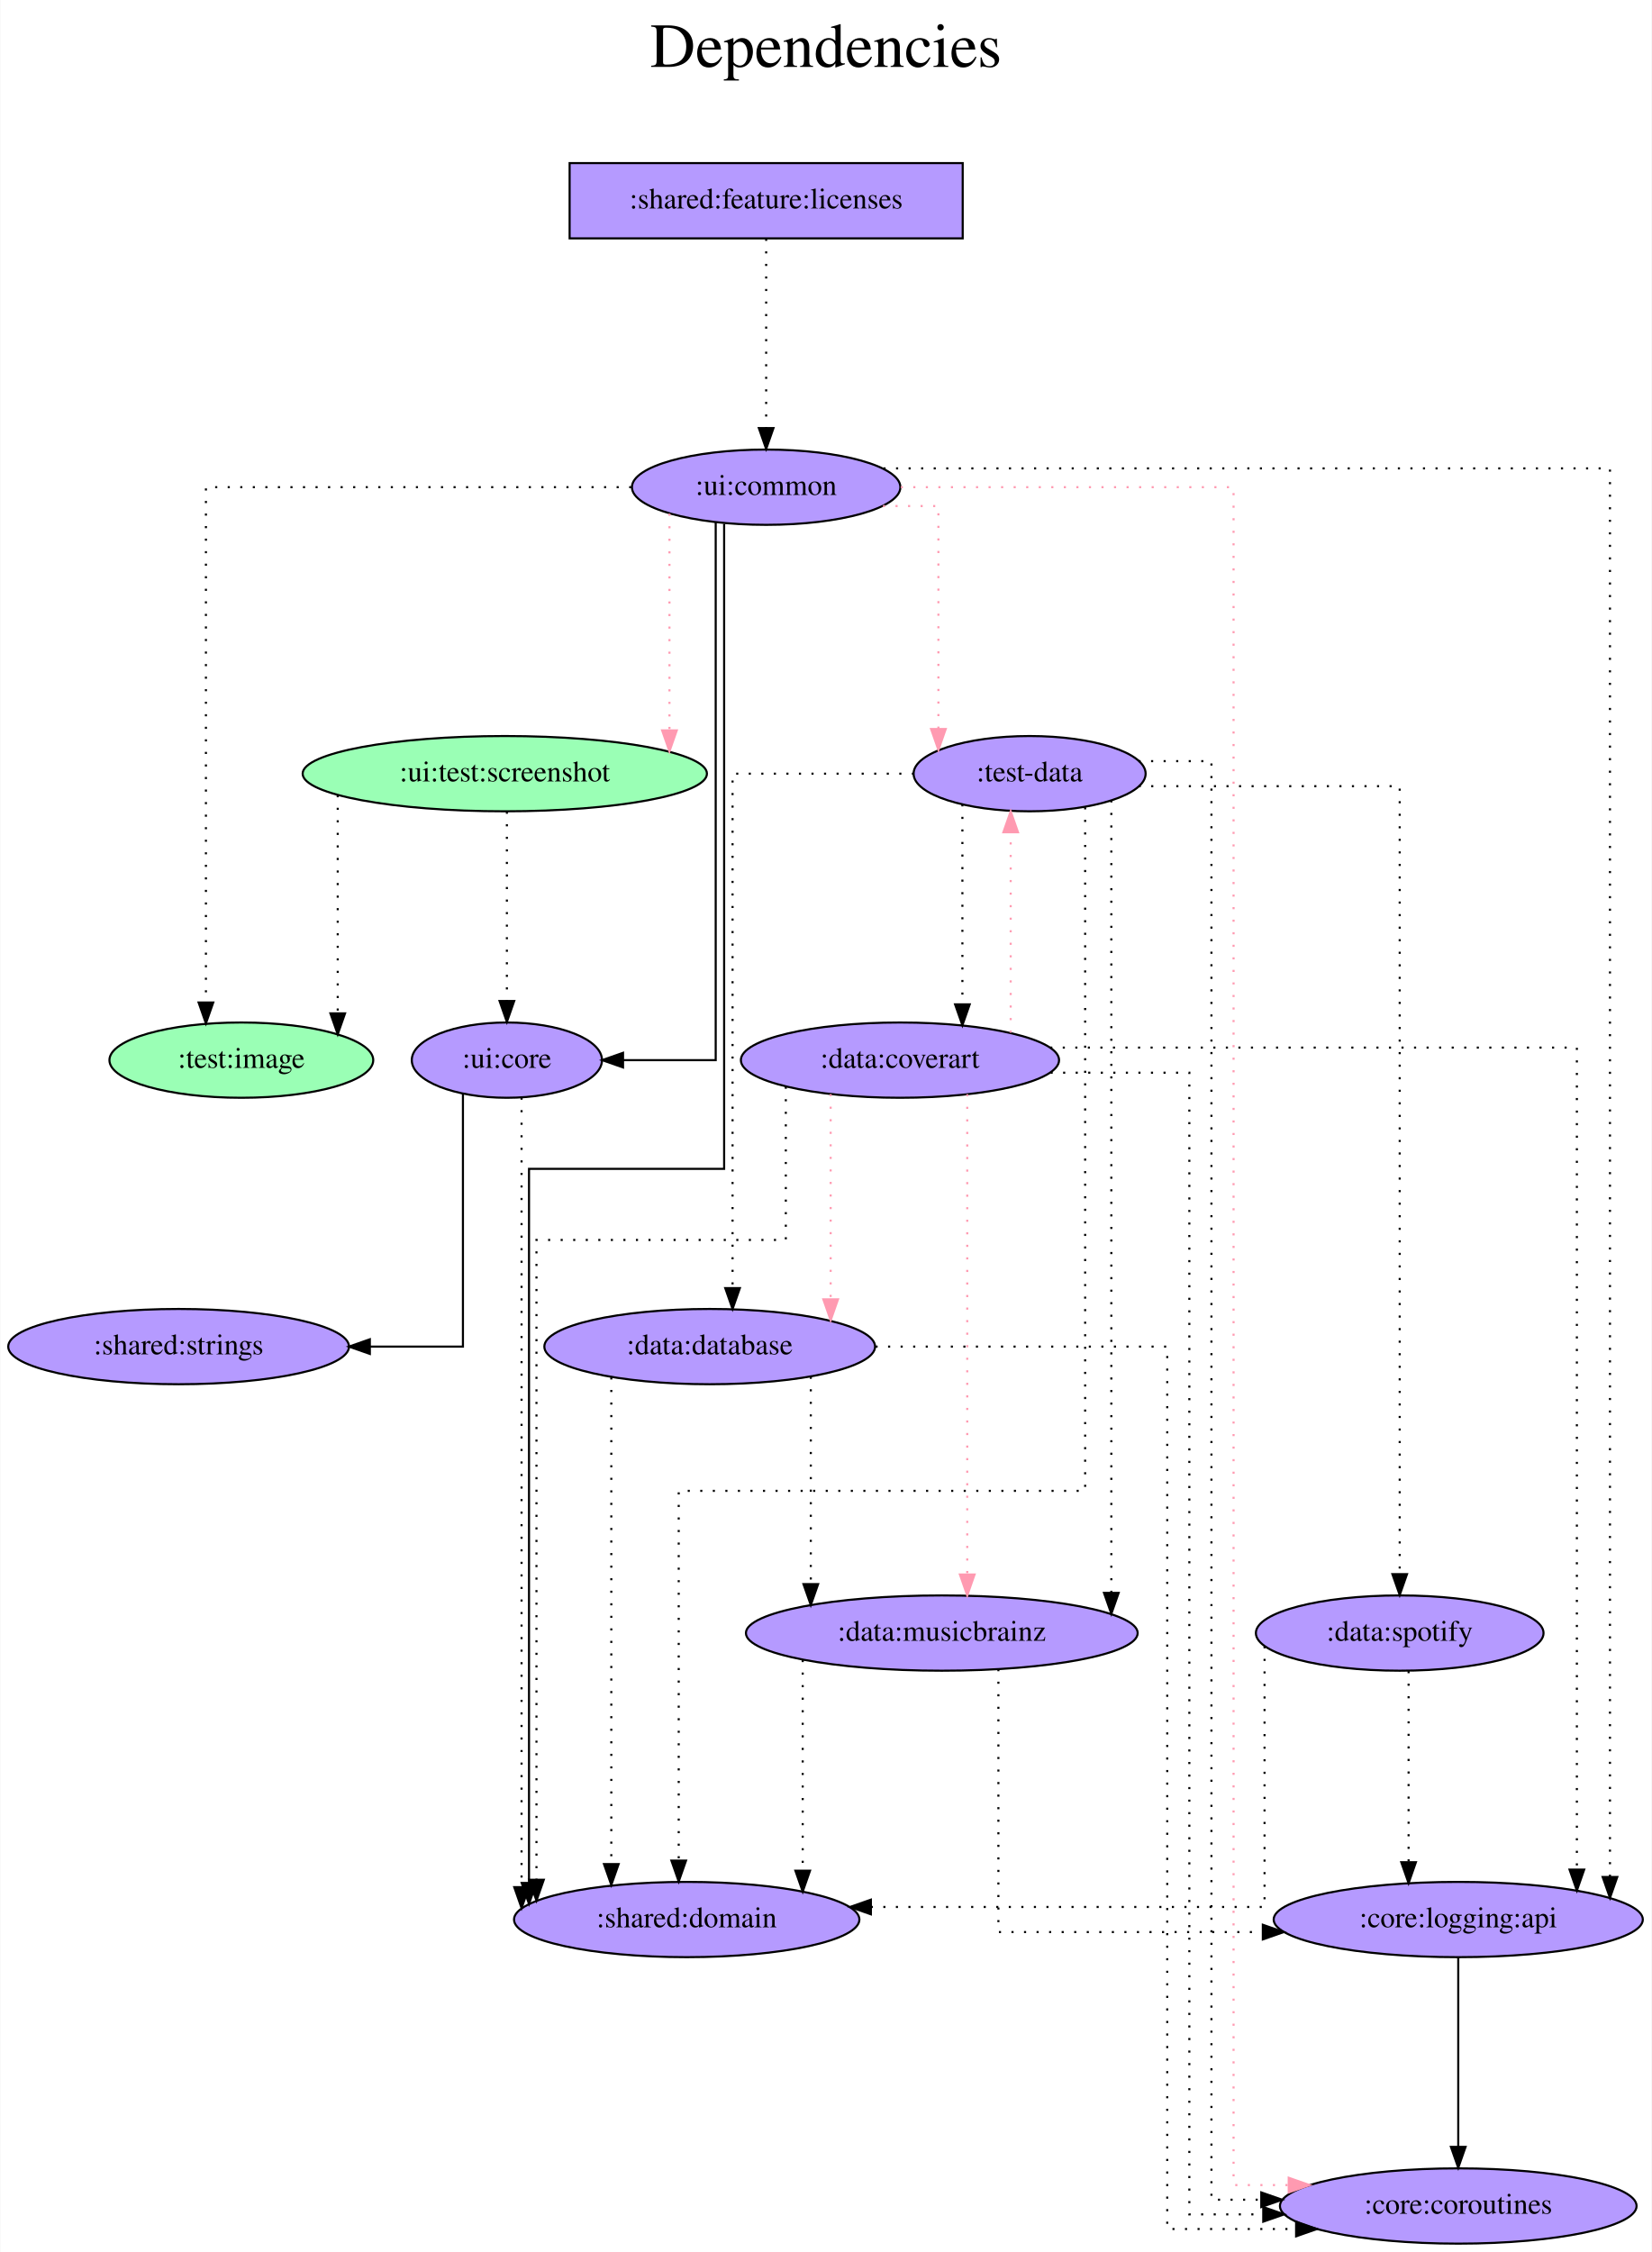
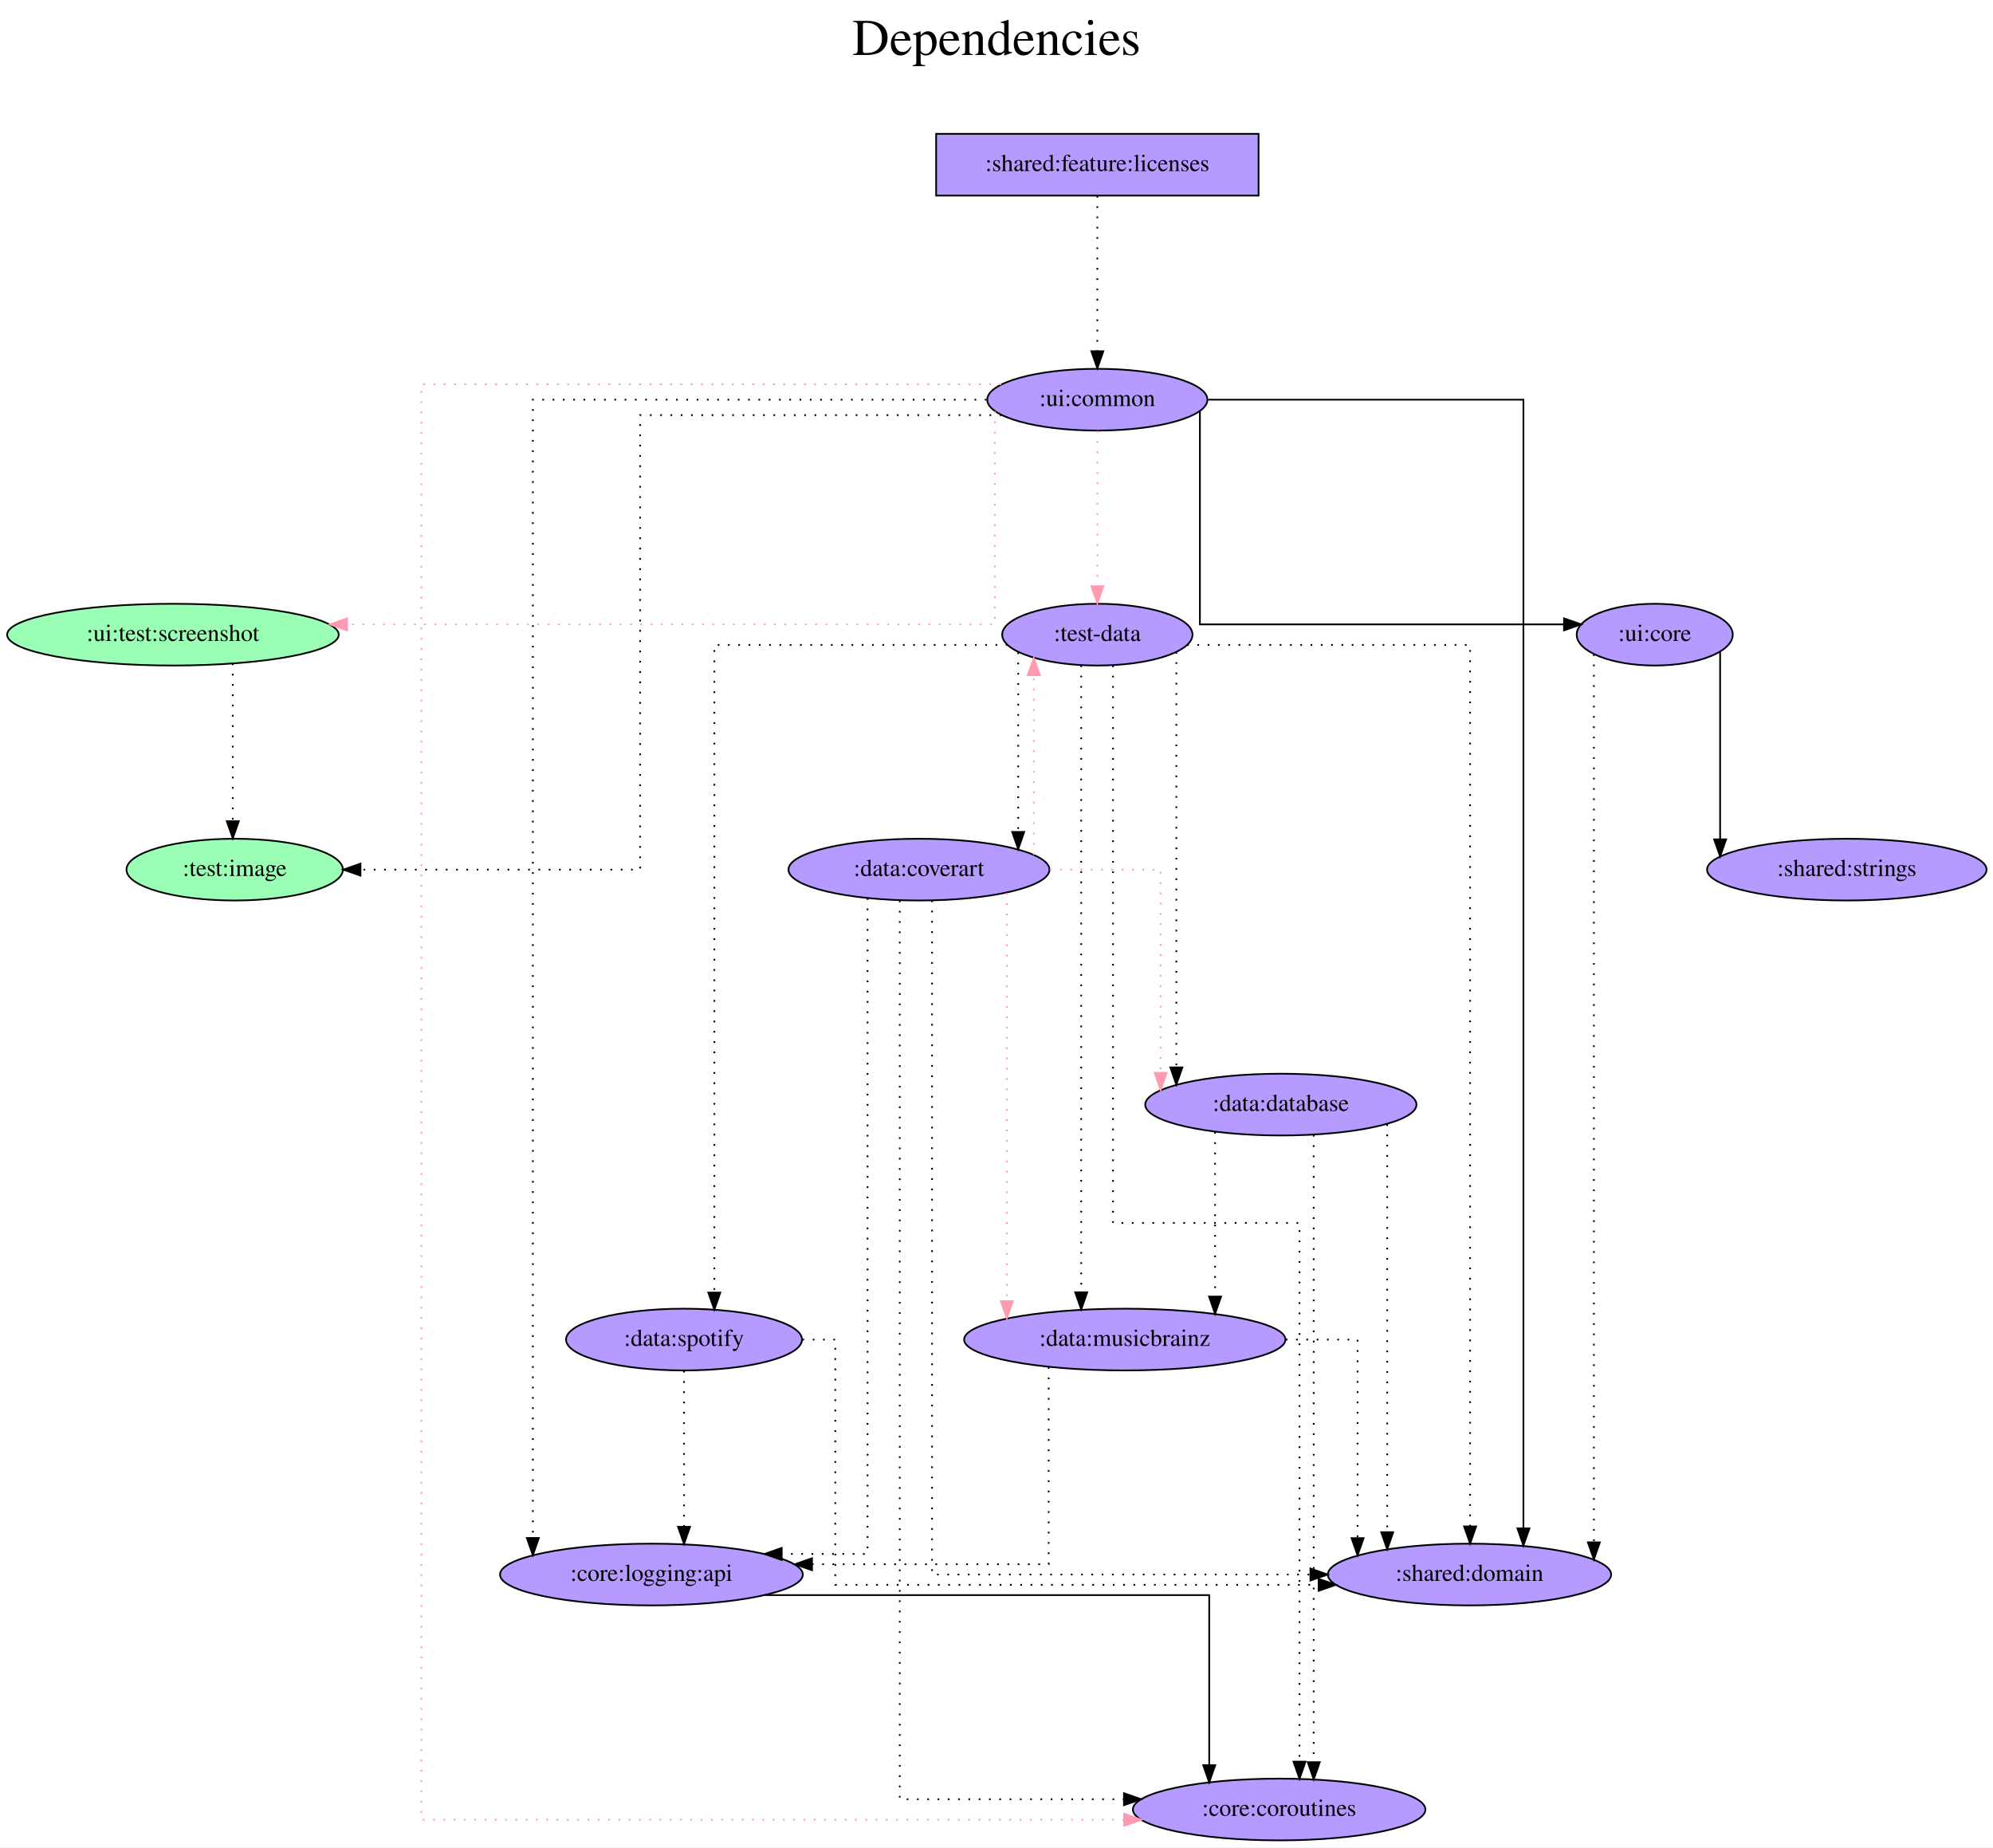
- <svg xmlns="http://www.w3.org/2000/svg" width="790pt" height="1077pt" viewBox="0.00 0.00 789.63 1077.00">
+ <svg xmlns="http://www.w3.org/2000/svg" width="1162pt" height="1077pt" viewBox="0.00 0.00 1162.08 1077.00">
  <g id="graph0" class="graph" transform="scale(1 1) rotate(0) translate(4 1073)">
-     <polygon fill="white" stroke="transparent" points="-4,4 -4,-1073 785.63,-1073 785.63,4 -4,4" />
-     <text text-anchor="middle" x="390.82" y="-1041" font-family="Times,serif" font-size="30.00">Dependencies</text>
-     <text text-anchor="middle" x="390.82" y="-1008" font-family="Times,serif" font-size="30.00"> </text>
+     <polygon fill="white" stroke="transparent" points="-4,4 -4,-1073 1158.08,-1073 1158.08,4 -4,4" />
+     <text text-anchor="middle" x="577.04" y="-1041" font-family="Times,serif" font-size="30.00">Dependencies</text>
+     <text text-anchor="middle" x="577.04" y="-1008" font-family="Times,serif" font-size="30.00"> </text>
    <g id="node1" class="node">
-       <polygon fill="#b59aff" stroke="black" points="456.24,-995 268.24,-995 268.24,-959 456.24,-959 456.24,-995" />
-       <text text-anchor="middle" x="362.24" y="-973.3" font-family="Times,serif" font-size="14.00">:shared:feature:licenses</text>
+       <polygon fill="#b59aff" stroke="black" points="729.84,-995 541.84,-995 541.84,-959 729.84,-959 729.84,-995" />
+       <text text-anchor="middle" x="635.84" y="-973.3" font-family="Times,serif" font-size="14.00">:shared:feature:licenses</text>
    </g>
    <g id="node2" class="node">
-       <ellipse fill="#b59aff" stroke="black" cx="362.24" cy="-840" rx="64.19" ry="18" />
-       <text text-anchor="middle" x="362.24" y="-836.3" font-family="Times,serif" font-size="14.00">:ui:common</text>
+       <ellipse fill="#b59aff" stroke="black" cx="635.84" cy="-840" rx="64.19" ry="18" />
+       <text text-anchor="middle" x="635.84" y="-836.3" font-family="Times,serif" font-size="14.00">:ui:common</text>
    </g>
    <g id="edge1" class="edge">
-       <path fill="none" stroke="black" stroke-dasharray="1,5" d="M362.24,-958.81C362.24,-958.81 362.24,-868.27 362.24,-868.27" />
-       <polygon fill="black" stroke="black" points="365.74,-868.27 362.24,-858.27 358.74,-868.27 365.74,-868.27" />
+       <path fill="none" stroke="black" stroke-dasharray="1,5" d="M635.84,-958.81C635.84,-958.81 635.84,-868.27 635.84,-868.27" />
+       <polygon fill="black" stroke="black" points="639.34,-868.27 635.84,-858.27 632.34,-868.27 639.34,-868.27" />
    </g>
    <g id="node3" class="node">
-       <ellipse fill="#9affb5" stroke="black" cx="111.24" cy="-566" rx="63.09" ry="18" />
-       <text text-anchor="middle" x="111.24" y="-562.3" font-family="Times,serif" font-size="14.00">:test:image</text>
+       <ellipse fill="#9affb5" stroke="black" cx="132.84" cy="-566" rx="63.09" ry="18" />
+       <text text-anchor="middle" x="132.84" y="-562.3" font-family="Times,serif" font-size="14.00">:test:image</text>
    </g>
    <g id="edge2" class="edge">
-       <path fill="none" stroke="black" stroke-dasharray="1,5" d="M297.72,-840C218.44,-840 94.3,-840 94.3,-840 94.3,-840 94.3,-593.56 94.3,-593.56" />
-       <polygon fill="black" stroke="black" points="97.8,-593.56 94.3,-583.56 90.8,-593.56 97.8,-593.56" />
+       <path fill="none" stroke="black" stroke-dasharray="1,5" d="M579.95,-831C501.77,-831 369.23,-831 369.23,-831 369.23,-831 369.23,-566 369.23,-566 369.23,-566 206.19,-566 206.19,-566" />
+       <polygon fill="black" stroke="black" points="206.19,-562.5 196.19,-566 206.19,-569.5 206.19,-562.5" />
    </g>
    <g id="node4" class="node">
-       <ellipse fill="#b59aff" stroke="black" cx="488.24" cy="-703" rx="55.49" ry="18" />
-       <text text-anchor="middle" x="488.24" y="-699.3" font-family="Times,serif" font-size="14.00">:test-data</text>
+       <ellipse fill="#b59aff" stroke="black" cx="635.84" cy="-703" rx="55.49" ry="18" />
+       <text text-anchor="middle" x="635.84" y="-699.3" font-family="Times,serif" font-size="14.00">:test-data</text>
    </g>
    <g id="edge3" class="edge">
-       <path fill="none" stroke="#ff9ab1" stroke-dasharray="1,5" d="M418.1,-831C432.79,-831 444.62,-831 444.62,-831 444.62,-831 444.62,-724.36 444.62,-724.36" />
-       <polygon fill="#ff9ab1" stroke="#ff9ab1" points="448.12,-724.36 444.62,-714.36 441.12,-724.36 448.12,-724.36" />
+       <path fill="none" stroke="#ff9ab1" stroke-dasharray="1,5" d="M635.84,-821.81C635.84,-821.81 635.84,-731.27 635.84,-731.27" />
+       <polygon fill="#ff9ab1" stroke="#ff9ab1" points="639.34,-731.27 635.84,-721.27 632.34,-731.27 639.34,-731.27" />
    </g>
    <g id="node5" class="node">
-       <ellipse fill="#9affb5" stroke="black" cx="237.24" cy="-703" rx="96.68" ry="18" />
-       <text text-anchor="middle" x="237.24" y="-699.3" font-family="Times,serif" font-size="14.00">:ui:test:screenshot</text>
+       <ellipse fill="#9affb5" stroke="black" cx="96.84" cy="-703" rx="96.68" ry="18" />
+       <text text-anchor="middle" x="96.84" y="-699.3" font-family="Times,serif" font-size="14.00">:ui:test:screenshot</text>
    </g>
    <g id="edge4" class="edge">
-       <path fill="none" stroke="#ff9ab1" stroke-dasharray="1,5" d="M315.99,-827.36C315.99,-827.36 315.99,-723.69 315.99,-723.69" />
-       <polygon fill="#ff9ab1" stroke="#ff9ab1" points="319.49,-723.69 315.99,-713.69 312.49,-723.69 319.49,-723.69" />
+       <path fill="none" stroke="#ff9ab1" stroke-dasharray="1,5" d="M576.05,-833.32C576.05,-806.63 576.05,-709 576.05,-709 576.05,-709 198.39,-709 198.39,-709" />
+       <polygon fill="#ff9ab1" stroke="#ff9ab1" points="198.39,-705.5 188.39,-709 198.39,-712.5 198.39,-705.5" />
    </g>
    <g id="node6" class="node">
-       <ellipse fill="#b59aff" stroke="black" cx="693.24" cy="-18" rx="85.29" ry="18" />
-       <text text-anchor="middle" x="693.24" y="-14.3" font-family="Times,serif" font-size="14.00">:core:coroutines</text>
+       <ellipse fill="#b59aff" stroke="black" cx="741.84" cy="-18" rx="85.29" ry="18" />
+       <text text-anchor="middle" x="741.84" y="-14.3" font-family="Times,serif" font-size="14.00">:core:coroutines</text>
    </g>
    <g id="edge5" class="edge">
-       <path fill="none" stroke="#ff9ab1" stroke-dasharray="1,5" d="M426.6,-840C492.63,-840 585.78,-840 585.78,-840 585.78,-840 585.78,-28 585.78,-28 585.78,-28 612.16,-28 612.16,-28" />
-       <polygon fill="#ff9ab1" stroke="#ff9ab1" points="612.16,-31.5 622.16,-28 612.16,-24.5 612.16,-31.5" />
+       <path fill="none" stroke="#ff9ab1" stroke-dasharray="1,5" d="M579.78,-849C470.96,-849 241.67,-849 241.67,-849 241.67,-849 241.67,-12 241.67,-12 241.67,-12 651.48,-12 651.48,-12" />
+       <polygon fill="#ff9ab1" stroke="#ff9ab1" points="651.48,-15.5 661.48,-12 651.48,-8.5 651.48,-15.5" />
    </g>
    <g id="node7" class="node">
-       <ellipse fill="#b59aff" stroke="black" cx="324.24" cy="-155" rx="82.59" ry="18" />
-       <text text-anchor="middle" x="324.24" y="-151.3" font-family="Times,serif" font-size="14.00">:shared:domain</text>
+       <ellipse fill="#b59aff" stroke="black" cx="852.84" cy="-155" rx="82.59" ry="18" />
+       <text text-anchor="middle" x="852.84" y="-151.3" font-family="Times,serif" font-size="14.00">:shared:domain</text>
    </g>
    <g id="edge6" class="edge">
-       <path fill="none" stroke="black" d="M342.14,-822.47C342.14,-754.76 342.14,-514 342.14,-514 342.14,-514 248.82,-514 248.82,-514 248.82,-514 248.82,-172.5 248.82,-172.5" />
-       <polygon fill="black" stroke="black" points="252.33,-172.5 248.82,-162.5 245.33,-172.5 252.33,-172.5" />
+       <path fill="none" stroke="black" d="M700.47,-840C774.08,-840 884.28,-840 884.28,-840 884.28,-840 884.28,-181.93 884.28,-181.93" />
+       <polygon fill="black" stroke="black" points="887.78,-181.93 884.28,-171.93 880.78,-181.93 887.78,-181.93" />
    </g>
    <g id="node8" class="node">
-       <ellipse fill="#b59aff" stroke="black" cx="238.24" cy="-566" rx="45.49" ry="18" />
-       <text text-anchor="middle" x="238.24" y="-562.3" font-family="Times,serif" font-size="14.00">:ui:core</text>
+       <ellipse fill="#b59aff" stroke="black" cx="960.84" cy="-703" rx="45.49" ry="18" />
+       <text text-anchor="middle" x="960.84" y="-699.3" font-family="Times,serif" font-size="14.00">:ui:core</text>
    </g>
    <g id="edge7" class="edge">
-       <path fill="none" stroke="black" d="M338.11,-823.27C338.11,-763.78 338.11,-566 338.11,-566 338.11,-566 293.79,-566 293.79,-566" />
-       <polygon fill="black" stroke="black" points="293.79,-562.5 283.79,-566 293.79,-569.5 293.79,-562.5" />
+       <path fill="none" stroke="black" d="M695.64,-833.32C695.64,-806.63 695.64,-709 695.64,-709 695.64,-709 907.94,-709 907.94,-709" />
+       <polygon fill="black" stroke="black" points="907.94,-712.5 917.94,-709 907.94,-705.5 907.94,-712.5" />
    </g>
    <g id="node9" class="node">
-       <ellipse fill="#b59aff" stroke="black" cx="693.24" cy="-155" rx="88.28" ry="18" />
-       <text text-anchor="middle" x="693.24" y="-151.3" font-family="Times,serif" font-size="14.00">:core:logging:api</text>
+       <ellipse fill="#b59aff" stroke="black" cx="375.84" cy="-155" rx="88.28" ry="18" />
+       <text text-anchor="middle" x="375.84" y="-151.3" font-family="Times,serif" font-size="14.00">:core:logging:api</text>
    </g>
    <g id="edge8" class="edge">
-       <path fill="none" stroke="black" stroke-dasharray="1,5" d="M418.36,-849C529.24,-849 765.8,-849 765.8,-849 765.8,-849 765.8,-175.35 765.8,-175.35" />
-       <polygon fill="black" stroke="black" points="769.3,-175.35 765.8,-165.35 762.3,-175.35 769.3,-175.35" />
+       <path fill="none" stroke="black" stroke-dasharray="1,5" d="M571.21,-840C475.35,-840 306.7,-840 306.7,-840 306.7,-840 306.7,-176.32 306.7,-176.32" />
+       <polygon fill="black" stroke="black" points="310.2,-176.32 306.7,-166.32 303.2,-176.32 310.2,-176.32" />
    </g>
    <g id="edge10" class="edge">
-       <path fill="none" stroke="black" stroke-dasharray="1,5" d="M540.33,-709C558.86,-709 575.2,-709 575.2,-709 575.2,-709 575.2,-21 575.2,-21 575.2,-21 599.03,-21 599.03,-21" />
-       <polygon fill="black" stroke="black" points="599.03,-24.5 609.03,-21 599.03,-17.5 599.03,-24.5" />
+       <path fill="none" stroke="black" stroke-dasharray="1,5" d="M644.99,-685.04C644.99,-614.47 644.99,-360 644.99,-360 644.99,-360 753.72,-360 753.72,-360 753.72,-360 753.72,-45.91 753.72,-45.91" />
+       <polygon fill="black" stroke="black" points="757.22,-45.91 753.72,-35.91 750.22,-45.91 757.22,-45.91" />
    </g>
    <g id="edge9" class="edge">
-       <path fill="none" stroke="black" stroke-dasharray="1,5" d="M514.8,-686.92C514.8,-619.1 514.8,-360 514.8,-360 514.8,-360 320.42,-360 320.42,-360 320.42,-360 320.42,-183.19 320.42,-183.19" />
-       <polygon fill="black" stroke="black" points="323.92,-183.19 320.42,-173.19 316.92,-183.19 323.92,-183.19" />
+       <path fill="none" stroke="black" stroke-dasharray="1,5" d="M688.18,-697C752.5,-697 853.2,-697 853.2,-697 853.2,-697 853.2,-183.03 853.2,-183.03" />
+       <polygon fill="black" stroke="black" points="856.7,-183.03 853.2,-173.03 849.7,-183.03 856.7,-183.03" />
    </g>
    <g id="node10" class="node">
-       <ellipse fill="#b59aff" stroke="black" cx="335.24" cy="-429" rx="79.09" ry="18" />
-       <text text-anchor="middle" x="335.24" y="-425.3" font-family="Times,serif" font-size="14.00">:data:database</text>
+       <ellipse fill="#b59aff" stroke="black" cx="742.84" cy="-429" rx="79.09" ry="18" />
+       <text text-anchor="middle" x="742.84" y="-425.3" font-family="Times,serif" font-size="14.00">:data:database</text>
    </g>
    <g id="edge11" class="edge">
-       <path fill="none" stroke="black" stroke-dasharray="1,5" d="M432.91,-703C393.02,-703 346.17,-703 346.17,-703 346.17,-703 346.17,-456.98 346.17,-456.98" />
-       <polygon fill="black" stroke="black" points="349.67,-456.98 346.17,-446.98 342.67,-456.98 349.67,-456.98" />
+       <path fill="none" stroke="black" stroke-dasharray="1,5" d="M681.91,-692.92C681.91,-692.92 681.91,-450.67 681.91,-450.67" />
+       <polygon fill="black" stroke="black" points="685.41,-450.67 681.91,-440.67 678.41,-450.67 685.41,-450.67" />
    </g>
    <g id="node11" class="node">
-       <ellipse fill="#b59aff" stroke="black" cx="446.24" cy="-292" rx="93.68" ry="18" />
-       <text text-anchor="middle" x="446.24" y="-288.3" font-family="Times,serif" font-size="14.00">:data:musicbrainz</text>
+       <ellipse fill="#b59aff" stroke="black" cx="651.84" cy="-292" rx="93.68" ry="18" />
+       <text text-anchor="middle" x="651.84" y="-288.3" font-family="Times,serif" font-size="14.00">:data:musicbrainz</text>
    </g>
    <g id="edge12" class="edge">
-       <path fill="none" stroke="black" stroke-dasharray="1,5" d="M527.32,-690.25C527.32,-690.25 527.32,-311.21 527.32,-311.21" />
-       <polygon fill="black" stroke="black" points="530.82,-311.21 527.32,-301.21 523.82,-311.21 530.82,-311.21" />
+       <path fill="none" stroke="black" stroke-dasharray="1,5" d="M626.44,-685.08C626.44,-685.08 626.44,-319.56 626.44,-319.56" />
+       <polygon fill="black" stroke="black" points="629.94,-319.56 626.44,-309.56 622.94,-319.56 629.94,-319.56" />
    </g>
    <g id="node12" class="node">
-       <ellipse fill="#b59aff" stroke="black" cx="426.24" cy="-566" rx="76.09" ry="18" />
-       <text text-anchor="middle" x="426.24" y="-562.3" font-family="Times,serif" font-size="14.00">:data:coverart</text>
+       <ellipse fill="#b59aff" stroke="black" cx="531.84" cy="-566" rx="76.09" ry="18" />
+       <text text-anchor="middle" x="531.84" y="-562.3" font-family="Times,serif" font-size="14.00">:data:coverart</text>
    </g>
    <g id="edge13" class="edge">
-       <path fill="none" stroke="black" stroke-dasharray="1,5" d="M456.09,-688.34C456.09,-688.34 456.09,-592.68 456.09,-592.68" />
-       <polygon fill="black" stroke="black" points="459.59,-592.68 456.09,-582.68 452.59,-592.68 459.59,-592.68" />
+       <path fill="none" stroke="black" stroke-dasharray="1,5" d="M589.69,-692.7C589.69,-692.7 589.69,-587.96 589.69,-587.96" />
+       <polygon fill="black" stroke="black" points="593.19,-587.96 589.69,-577.96 586.19,-587.96 593.19,-587.96" />
    </g>
    <g id="node13" class="node">
-       <ellipse fill="#b59aff" stroke="black" cx="665.24" cy="-292" rx="68.79" ry="18" />
-       <text text-anchor="middle" x="665.24" y="-288.3" font-family="Times,serif" font-size="14.00">:data:spotify</text>
+       <ellipse fill="#b59aff" stroke="black" cx="394.84" cy="-292" rx="68.79" ry="18" />
+       <text text-anchor="middle" x="394.84" y="-288.3" font-family="Times,serif" font-size="14.00">:data:spotify</text>
    </g>
    <g id="edge14" class="edge">
-       <path fill="none" stroke="black" stroke-dasharray="1,5" d="M540.39,-697C592.6,-697 665.24,-697 665.24,-697 665.24,-697 665.24,-320.19 665.24,-320.19" />
-       <polygon fill="black" stroke="black" points="668.74,-320.19 665.24,-310.19 661.74,-320.19 668.74,-320.19" />
+       <path fill="none" stroke="black" stroke-dasharray="1,5" d="M583.48,-697C517.47,-697 412.51,-697 412.51,-697 412.51,-697 412.51,-319.4 412.51,-319.4" />
+       <polygon fill="black" stroke="black" points="416.01,-319.4 412.51,-309.4 409.01,-319.4 416.01,-319.4" />
+     </g>
+     <g id="edge15" class="edge">
+       <path fill="none" stroke="black" stroke-dasharray="1,5" d="M131.74,-686.2C131.74,-686.2 131.74,-594.25 131.74,-594.25" />
+       <polygon fill="black" stroke="black" points="135.24,-594.25 131.74,-584.25 128.24,-594.25 135.24,-594.25" />
+     </g>
+     <g id="edge17" class="edge">
+       <path fill="none" stroke="black" stroke-dasharray="1,5" d="M925.36,-691.55C925.36,-691.55 925.36,-173.78 925.36,-173.78" />
+       <polygon fill="black" stroke="black" points="928.86,-173.78 925.36,-163.78 921.86,-173.78 928.86,-173.78" />
+     </g>
+     <g id="node14" class="node">
+       <ellipse fill="#b59aff" stroke="black" cx="1072.84" cy="-566" rx="81.49" ry="18" />
+       <text text-anchor="middle" x="1072.84" y="-562.3" font-family="Times,serif" font-size="14.00">:shared:strings</text>
    </g>
    <g id="edge16" class="edge">
-       <path fill="none" stroke="black" stroke-dasharray="1,5" d="M157.34,-692.7C157.34,-692.7 157.34,-588.36 157.34,-588.36" />
-       <polygon fill="black" stroke="black" points="160.84,-588.36 157.34,-578.36 153.84,-588.36 160.84,-588.36" />
-     </g>
-     <g id="edge15" class="edge">
-       <path fill="none" stroke="black" stroke-dasharray="1,5" d="M238.24,-684.81C238.24,-684.81 238.24,-594.27 238.24,-594.27" />
-       <polygon fill="black" stroke="black" points="241.74,-594.27 238.24,-584.27 234.74,-594.27 241.74,-594.27" />
+       <path fill="none" stroke="black" d="M998.97,-693.15C998.97,-693.15 998.97,-583.67 998.97,-583.67" />
+       <polygon fill="black" stroke="black" points="1002.47,-583.67 998.97,-573.67 995.47,-583.67 1002.47,-583.67" />
    </g>
    <g id="edge18" class="edge">
-       <path fill="none" stroke="black" stroke-dasharray="1,5" d="M245.26,-548.08C245.26,-548.08 245.26,-170.49 245.26,-170.49" />
-       <polygon fill="black" stroke="black" points="248.76,-170.49 245.26,-160.49 241.76,-170.49 248.76,-170.49" />
+       <path fill="none" stroke="black" d="M442.05,-143C537.14,-143 701.07,-143 701.07,-143 701.07,-143 701.07,-43.83 701.07,-43.83" />
+       <polygon fill="black" stroke="black" points="704.57,-43.83 701.07,-33.83 697.57,-43.83 704.57,-43.83" />
    </g>
-     <g id="node14" class="node">
-       <ellipse fill="#b59aff" stroke="black" cx="81.24" cy="-429" rx="81.49" ry="18" />
-       <text text-anchor="middle" x="81.24" y="-425.3" font-family="Times,serif" font-size="14.00">:shared:strings</text>
-     </g>
-     <g id="edge17" class="edge">
-       <path fill="none" stroke="black" d="M217.22,-550.02C217.22,-513.88 217.22,-429 217.22,-429 217.22,-429 172.7,-429 172.7,-429" />
-       <polygon fill="black" stroke="black" points="172.7,-425.5 162.7,-429 172.7,-432.5 172.7,-425.5" />
+     <g id="edge20" class="edge">
+       <path fill="none" stroke="black" stroke-dasharray="1,5" d="M762.01,-411.34C762.01,-411.34 762.01,-45.59 762.01,-45.59" />
+       <polygon fill="black" stroke="black" points="765.51,-45.59 762.01,-35.59 758.51,-45.59 765.51,-45.59" />
    </g>
    <g id="edge19" class="edge">
-       <path fill="none" stroke="black" d="M693.24,-136.81C693.24,-136.81 693.24,-46.27 693.24,-46.27" />
-       <polygon fill="black" stroke="black" points="696.74,-46.27 693.24,-36.27 689.74,-46.27 696.74,-46.27" />
+       <path fill="none" stroke="black" stroke-dasharray="1,5" d="M804.86,-417.58C804.86,-417.58 804.86,-179.7 804.86,-179.7" />
+       <polygon fill="black" stroke="black" points="808.36,-179.7 804.86,-169.7 801.36,-179.7 808.36,-179.7" />
    </g>
    <g id="edge21" class="edge">
-       <path fill="none" stroke="black" stroke-dasharray="1,5" d="M414.55,-429C477.17,-429 554.06,-429 554.06,-429 554.06,-429 554.06,-7 554.06,-7 554.06,-7 615.69,-7 615.69,-7" />
-       <polygon fill="black" stroke="black" points="615.69,-10.5 625.69,-7 615.69,-3.5 615.69,-10.5" />
-     </g>
-     <g id="edge20" class="edge">
-       <path fill="none" stroke="black" stroke-dasharray="1,5" d="M288.18,-414.27C288.18,-414.27 288.18,-181.52 288.18,-181.52" />
-       <polygon fill="black" stroke="black" points="291.68,-181.52 288.18,-171.52 284.68,-181.52 291.68,-181.52" />
+       <path fill="none" stroke="black" stroke-dasharray="1,5" d="M704.49,-413.02C704.49,-413.02 704.49,-317.05 704.49,-317.05" />
+       <polygon fill="black" stroke="black" points="707.99,-317.05 704.49,-307.05 700.99,-317.05 707.99,-317.05" />
    </g>
    <g id="edge22" class="edge">
-       <path fill="none" stroke="black" stroke-dasharray="1,5" d="M383.59,-414.6C383.59,-414.6 383.59,-315.4 383.59,-315.4" />
-       <polygon fill="black" stroke="black" points="387.09,-315.4 383.59,-305.4 380.09,-315.4 387.09,-315.4" />
+       <path fill="none" stroke="black" stroke-dasharray="1,5" d="M745.74,-292C769.08,-292 787.58,-292 787.58,-292 787.58,-292 787.58,-176.21 787.58,-176.21" />
+       <polygon fill="black" stroke="black" points="791.08,-176.21 787.58,-166.21 784.08,-176.21 791.08,-176.21" />
    </g>
    <g id="edge23" class="edge">
-       <path fill="none" stroke="black" stroke-dasharray="1,5" d="M379.72,-279.11C379.72,-279.11 379.72,-178.36 379.72,-178.36" />
-       <polygon fill="black" stroke="black" points="383.22,-178.36 379.72,-168.36 376.22,-178.36 383.22,-178.36" />
+       <path fill="none" stroke="black" stroke-dasharray="1,5" d="M607.47,-275.94C607.47,-240.96 607.47,-161 607.47,-161 607.47,-161 469.47,-161 469.47,-161" />
+       <polygon fill="black" stroke="black" points="469.47,-157.5 459.47,-161 469.47,-164.5 469.47,-157.5" />
+     </g>
+     <g id="edge27" class="edge">
+       <path fill="none" stroke="#ff9ab1" stroke-dasharray="1,5" d="M598.79,-574.57C598.79,-574.57 598.79,-679.36 598.79,-679.36" />
+       <polygon fill="#ff9ab1" stroke="#ff9ab1" points="595.29,-679.36 598.79,-689.36 602.29,-679.36 595.29,-679.36" />
+     </g>
+     <g id="edge26" class="edge">
+       <path fill="none" stroke="black" stroke-dasharray="1,5" d="M520.64,-547.97C520.64,-453.92 520.64,-24 520.64,-24 520.64,-24 651.36,-24 651.36,-24" />
+       <polygon fill="black" stroke="black" points="651.36,-27.5 661.36,-24 651.36,-20.5 651.36,-27.5" />
    </g>
    <g id="edge24" class="edge">
-       <path fill="none" stroke="black" stroke-dasharray="1,5" d="M473.31,-274.75C473.31,-236.72 473.31,-149 473.31,-149 473.31,-149 599.78,-149 599.78,-149" />
-       <polygon fill="black" stroke="black" points="599.78,-152.5 609.78,-149 599.78,-145.5 599.78,-152.5" />
+       <path fill="none" stroke="black" stroke-dasharray="1,5" d="M539.45,-548.08C539.45,-468.97 539.45,-155 539.45,-155 539.45,-155 760.09,-155 760.09,-155" />
+       <polygon fill="black" stroke="black" points="760.09,-158.5 770.09,-155 760.09,-151.5 760.09,-158.5" />
+     </g>
+     <g id="edge25" class="edge">
+       <path fill="none" stroke="black" stroke-dasharray="1,5" d="M501.84,-549.36C501.84,-473.85 501.84,-167 501.84,-167 501.84,-167 451.79,-167 451.79,-167" />
+       <polygon fill="black" stroke="black" points="451.79,-163.5 441.79,-167 451.79,-170.5 451.79,-163.5" />
+     </g>
+     <g id="edge29" class="edge">
+       <path fill="none" stroke="#ff9ab1" stroke-dasharray="1,5" d="M608.06,-566C641.25,-566 672.73,-566 672.73,-566 672.73,-566 672.73,-447.57 672.73,-447.57" />
+       <polygon fill="#ff9ab1" stroke="#ff9ab1" points="676.23,-447.57 672.73,-437.57 669.23,-447.57 676.23,-447.57" />
    </g>
    <g id="edge28" class="edge">
-       <path fill="none" stroke="#ff9ab1" stroke-dasharray="1,5" d="M479.19,-579.14C479.19,-579.14 479.19,-674.97 479.19,-674.97" />
-       <polygon fill="#ff9ab1" stroke="#ff9ab1" points="475.69,-674.97 479.19,-684.97 482.69,-674.97 475.69,-674.97" />
-     </g>
-     <g id="edge27" class="edge">
-       <path fill="none" stroke="black" stroke-dasharray="1,5" d="M498.27,-560C531.9,-560 564.63,-560 564.63,-560 564.63,-560 564.63,-14 564.63,-14 564.63,-14 599.98,-14 599.98,-14" />
-       <polygon fill="black" stroke="black" points="599.98,-17.5 609.98,-14 599.98,-10.5 599.98,-17.5" />
-     </g>
-     <g id="edge25" class="edge">
-       <path fill="none" stroke="black" stroke-dasharray="1,5" d="M371.64,-553.31C371.64,-529.39 371.64,-480 371.64,-480 371.64,-480 252.39,-480 252.39,-480 252.39,-480 252.39,-174.03 252.39,-174.03" />
-       <polygon fill="black" stroke="black" points="255.89,-174.03 252.39,-164.03 248.89,-174.03 255.89,-174.03" />
-     </g>
-     <g id="edge26" class="edge">
-       <path fill="none" stroke="black" stroke-dasharray="1,5" d="M498.09,-572C593.46,-572 749.97,-572 749.97,-572 749.97,-572 749.97,-178.87 749.97,-178.87" />
-       <polygon fill="black" stroke="black" points="753.47,-178.87 749.97,-168.87 746.47,-178.87 753.47,-178.87" />
+       <path fill="none" stroke="#ff9ab1" stroke-dasharray="1,5" d="M583.07,-552.41C583.07,-552.41 583.07,-314.4 583.07,-314.4" />
+       <polygon fill="#ff9ab1" stroke="#ff9ab1" points="586.57,-314.4 583.07,-304.4 579.57,-314.4 586.57,-314.4" />
    </g>
    <g id="edge30" class="edge">
-       <path fill="none" stroke="#ff9ab1" stroke-dasharray="1,5" d="M393.09,-549.75C393.09,-549.75 393.09,-451.59 393.09,-451.59" />
-       <polygon fill="#ff9ab1" stroke="#ff9ab1" points="396.59,-451.59 393.09,-441.59 389.59,-451.59 396.59,-451.59" />
-     </g>
-     <g id="edge29" class="edge">
-       <path fill="none" stroke="#ff9ab1" stroke-dasharray="1,5" d="M458.41,-549.68C458.41,-549.68 458.41,-320 458.41,-320" />
-       <polygon fill="#ff9ab1" stroke="#ff9ab1" points="461.91,-320 458.41,-310 454.91,-320 461.91,-320" />
+       <path fill="none" stroke="black" stroke-dasharray="1,5" d="M463.9,-292C475.06,-292 483.04,-292 483.04,-292 483.04,-292 483.04,-149 483.04,-149 483.04,-149 764.87,-149 764.87,-149" />
+       <polygon fill="black" stroke="black" points="764.87,-152.5 774.87,-149 764.87,-145.5 764.87,-152.5" />
    </g>
    <g id="edge31" class="edge">
-       <path fill="none" stroke="black" stroke-dasharray="1,5" d="M600.6,-285.68C600.6,-259.51 600.6,-161 600.6,-161 600.6,-161 412.33,-161 412.33,-161" />
-       <polygon fill="black" stroke="black" points="412.33,-157.5 402.33,-161 412.33,-164.5 412.33,-157.5" />
-     </g>
-     <g id="edge32" class="edge">
-       <path fill="none" stroke="black" stroke-dasharray="1,5" d="M669.49,-273.81C669.49,-273.81 669.49,-182.4 669.49,-182.4" />
-       <polygon fill="black" stroke="black" points="672.99,-182.4 669.49,-172.4 665.99,-182.4 672.99,-182.4" />
+       <path fill="none" stroke="black" stroke-dasharray="1,5" d="M394.84,-273.81C394.84,-273.81 394.84,-182.83 394.84,-182.83" />
+       <polygon fill="black" stroke="black" points="398.34,-182.83 394.84,-172.83 391.34,-182.83 398.34,-182.83" />
    </g>
  </g>
</svg>
